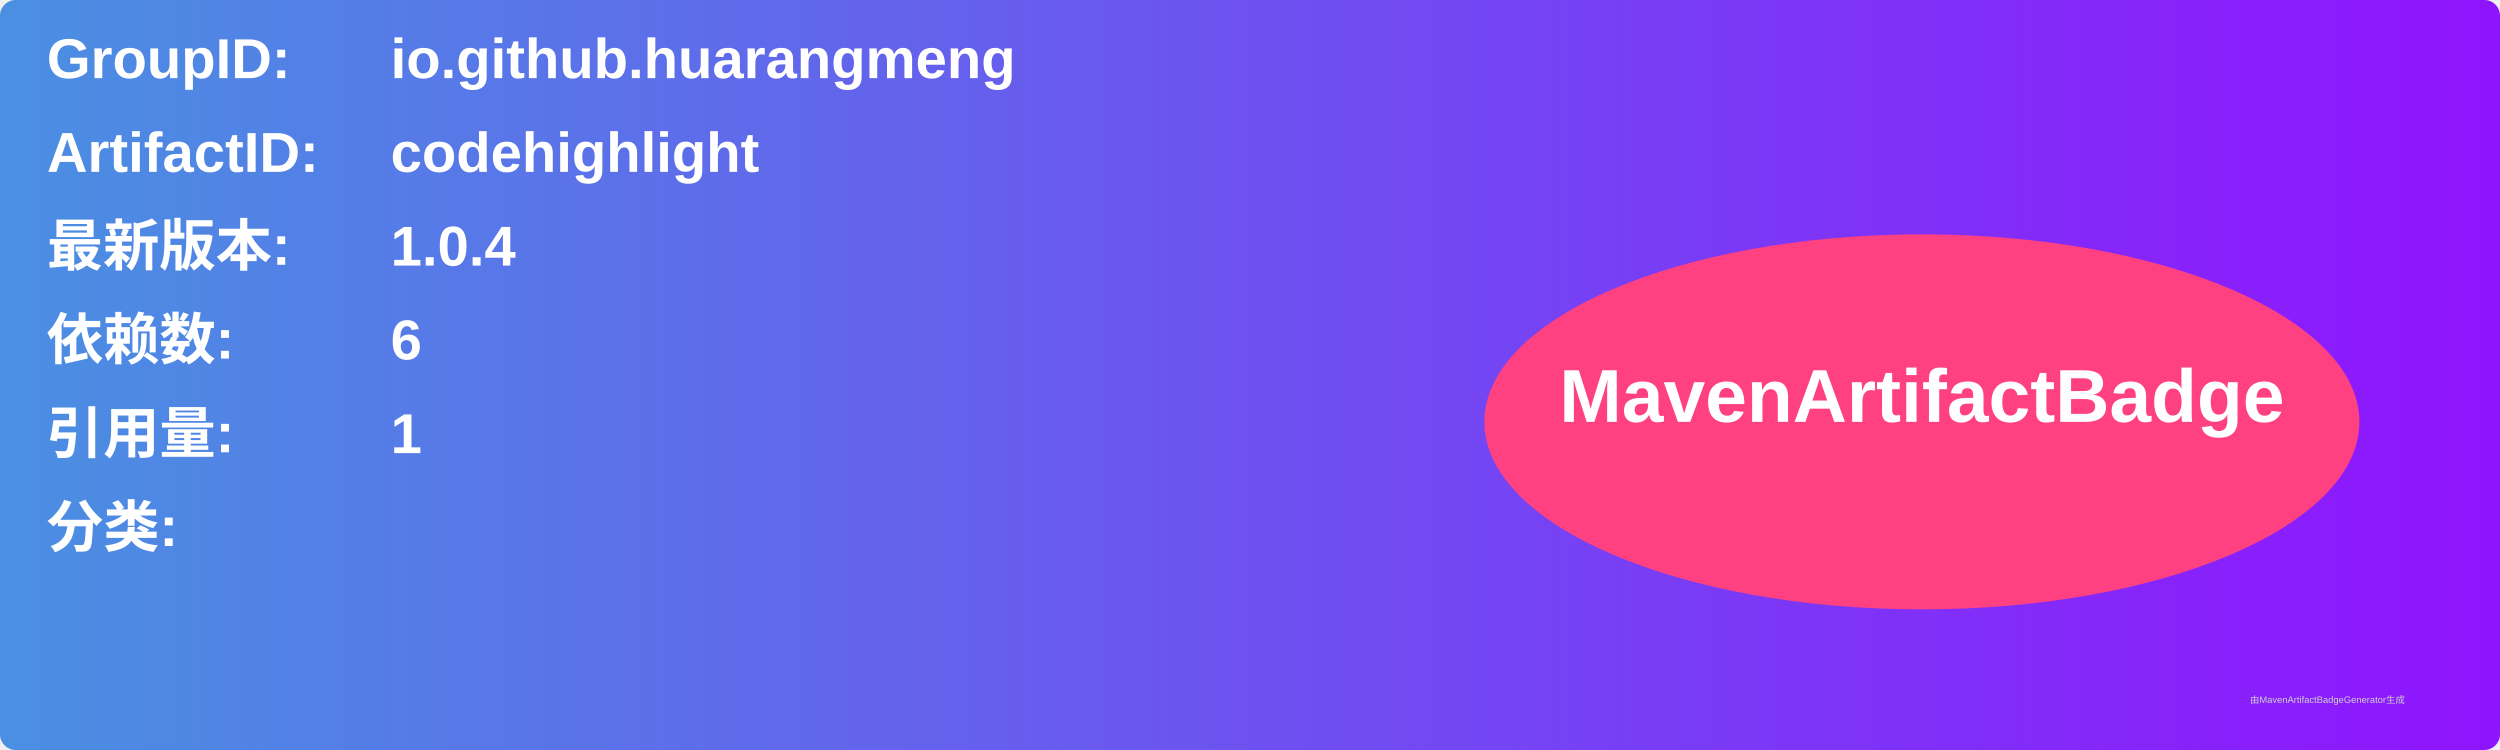
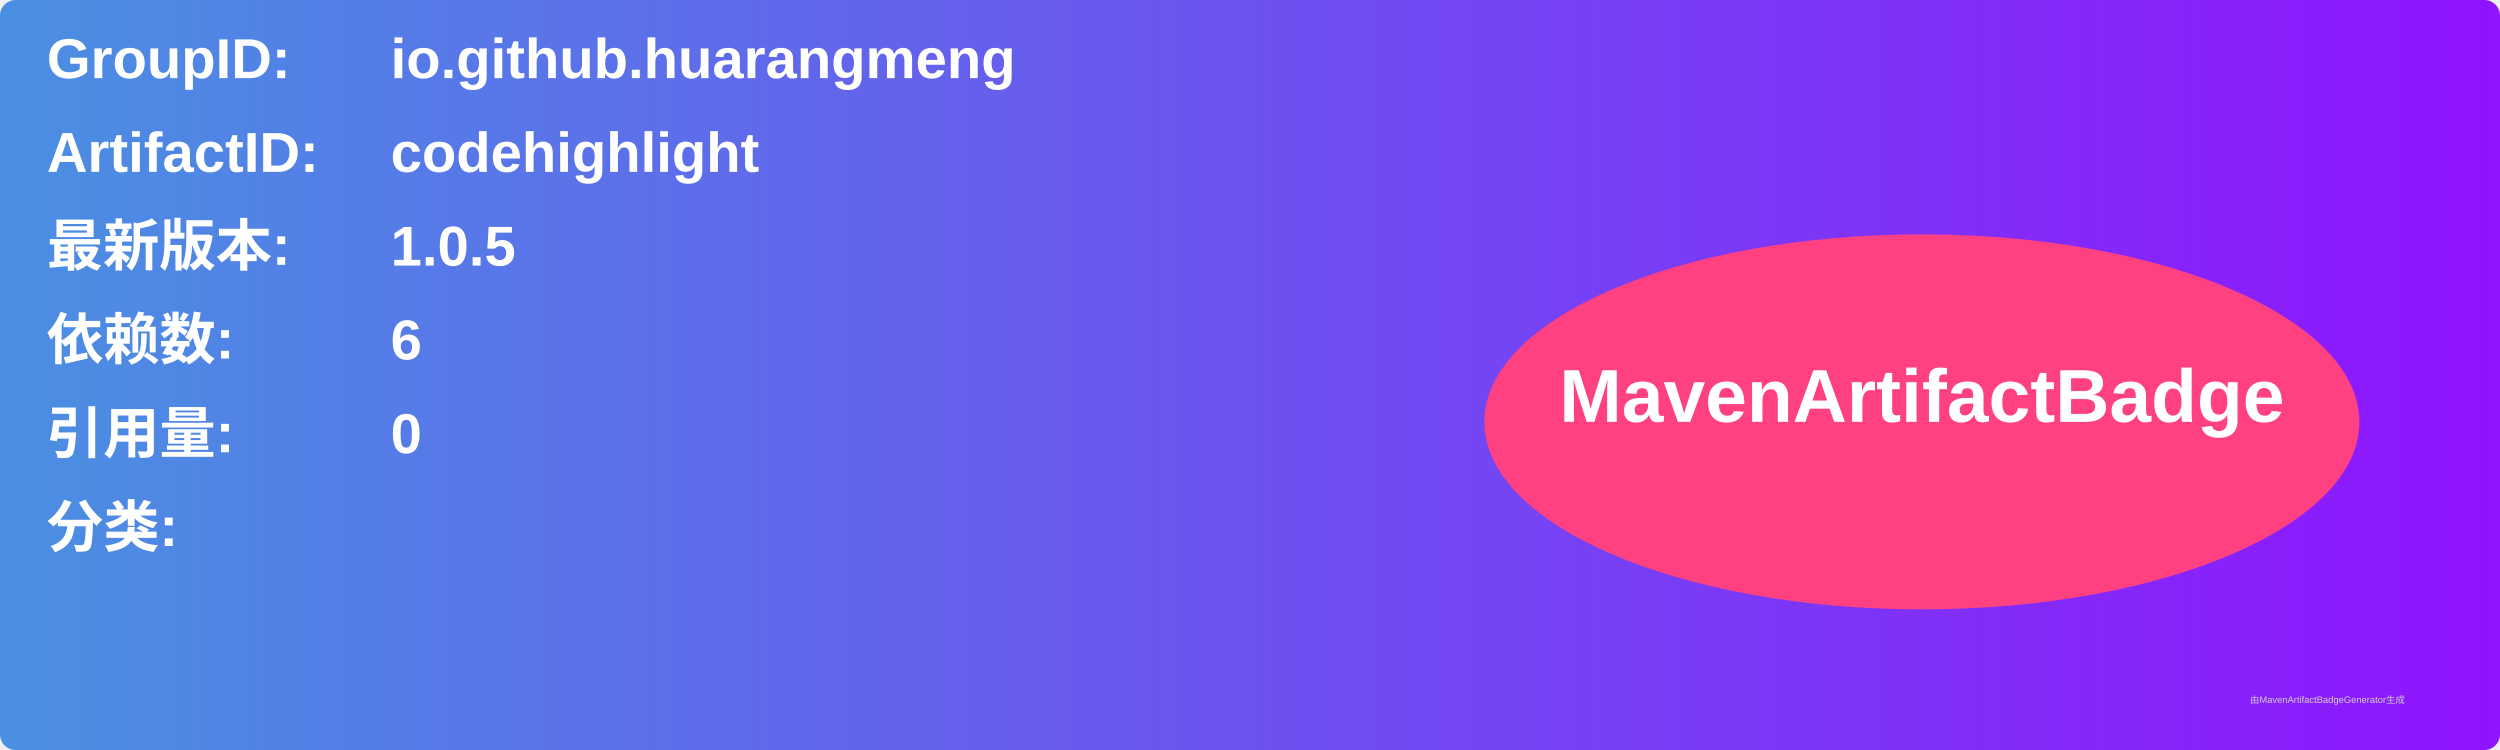
<svg xmlns="http://www.w3.org/2000/svg" width="800" height="240" viewBox="0 0 800 240">
  <linearGradient id="grad" x1="0%" y1="0%" x2="100%" y2="0%">
    <stop offset="0%" stop-color="#4a90e2" />
    <stop offset="100%" stop-color="#9013fe" />
  </linearGradient>
  <rect width="100%" height="100%" rx="5" ry="5" fill="url(#grad)" />
  <g transform="translate(15, 15)">
    <text x="0" y="10" font-family="Arial" font-size="18" fill="white" font-weight="bold" width="260">GroupID:</text>
    <text x="110" y="10" font-family="Arial" font-size="18" fill="white" font-weight="bold" width="460">io.github.huarangmeng</text>
    <text x="0" y="40" font-family="Arial" font-size="18" fill="white" font-weight="bold" width="260">ArtifactID:</text>
    <text x="110" y="40" font-family="Arial" font-size="18" fill="white" font-weight="bold" width="460">codehighlight</text>
    <text x="0" y="70" font-family="Arial" font-size="18" fill="white" font-weight="bold">最新版本:</text>
    <text x="110" y="70" font-family="Arial" font-size="18" fill="white" font-weight="bold">
-       <tspan font-weight="bold">1.0.4</tspan>
+       <tspan font-weight="bold">1.0.5</tspan>
    </text>
    <text x="0" y="100" font-family="Arial" font-size="18" fill="white" font-weight="bold">依赖数: </text>
    <text x="110" y="100" font-family="Arial" font-size="18" fill="white">
      <tspan font-weight="bold">6</tspan>
    </text>
    <text x="0" y="130" font-family="Arial" font-size="18" fill="white" font-weight="bold">引用量: </text>
    <text x="110" y="130" font-family="Arial" font-size="18" fill="white">
-       <tspan font-weight="bold">1</tspan>
+       <tspan font-weight="bold">0</tspan>
    </text>
    <text x="0" y="160" font-family="Arial" font-size="18" fill="white" font-weight="bold">分类:</text>
    <text x="10" y="190" font-family="Arial" font-size="10" fill="white">
      <tspan font-weight="bold" />
    </text>
    <ellipse cx="600" cy="120" rx="140" ry="60" fill="#ff4081" />
    <text x="600" y="120" text-anchor="middle" font-family="Arial" font-size="24" fill="white" font-weight="bold">MavenArtifactBadge</text>
  </g>
  <text x="720" y="225" font-family="Arial" font-size="3" fill="#d0d0d0">由MavenArtifactBadgeGenerator生成</text>
</svg>
